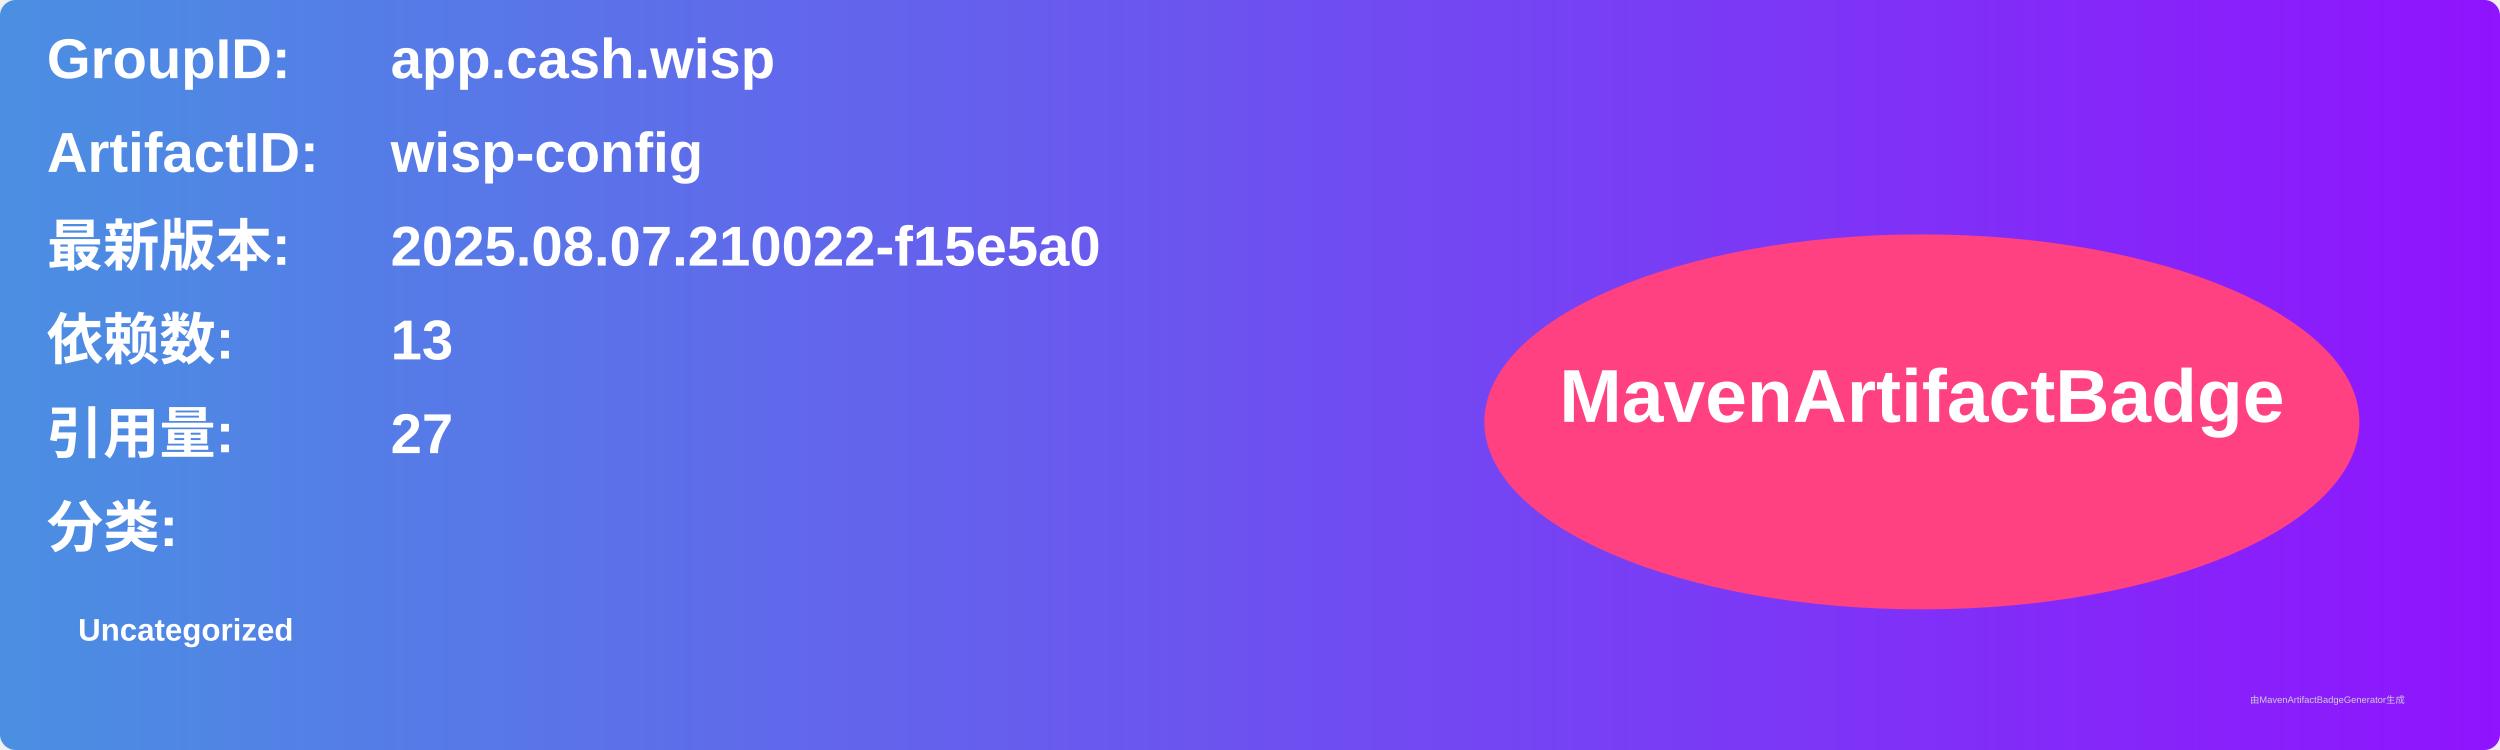
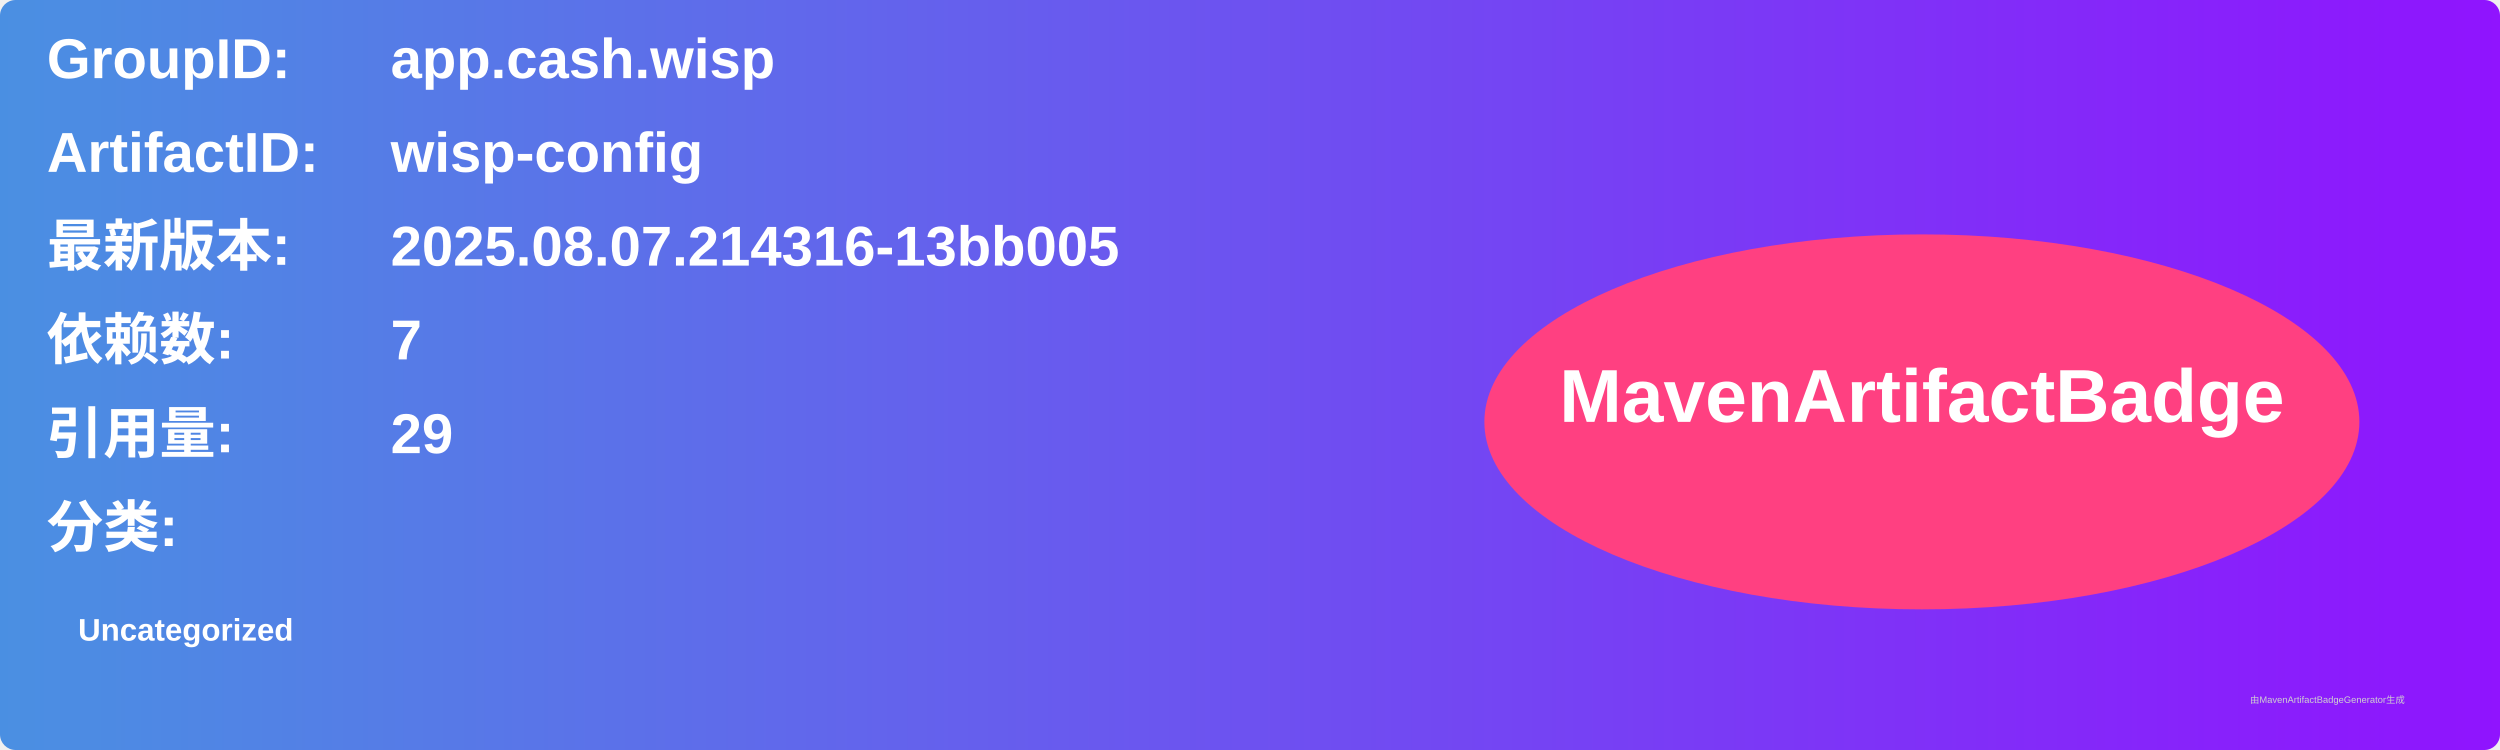
<svg xmlns="http://www.w3.org/2000/svg" width="800" height="240" viewBox="0 0 800 240">
  <linearGradient id="grad" x1="0%" y1="0%" x2="100%" y2="0%">
    <stop offset="0%" stop-color="#4a90e2" />
    <stop offset="100%" stop-color="#9013fe" />
  </linearGradient>
  <rect width="100%" height="100%" rx="5" ry="5" fill="url(#grad)" />
  <g transform="translate(15, 15)">
    <text x="0" y="10" font-family="Arial" font-size="18" fill="white" font-weight="bold" width="260">GroupID:</text>
    <text x="110" y="10" font-family="Arial" font-size="18" fill="white" font-weight="bold" width="460">app.cash.wisp</text>
    <text x="0" y="40" font-family="Arial" font-size="18" fill="white" font-weight="bold" width="260">ArtifactID:</text>
    <text x="110" y="40" font-family="Arial" font-size="18" fill="white" font-weight="bold" width="460">wisp-config</text>
    <text x="0" y="70" font-family="Arial" font-size="18" fill="white" font-weight="bold">最新版本:</text>
    <text x="110" y="70" font-family="Arial" font-size="18" fill="white" font-weight="bold">
-       <tspan font-weight="bold">2025.08.07.210022-f15e5a0</tspan>
+       <tspan font-weight="bold">2025.08.07.214316-13bb005</tspan>
    </text>
    <text x="0" y="100" font-family="Arial" font-size="18" fill="white" font-weight="bold">依赖数: </text>
    <text x="110" y="100" font-family="Arial" font-size="18" fill="white">
-       <tspan font-weight="bold">13</tspan>
+       <tspan font-weight="bold">7</tspan>
    </text>
    <text x="0" y="130" font-family="Arial" font-size="18" fill="white" font-weight="bold">引用量: </text>
    <text x="110" y="130" font-family="Arial" font-size="18" fill="white">
-       <tspan font-weight="bold">27</tspan>
+       <tspan font-weight="bold">29</tspan>
    </text>
    <text x="0" y="160" font-family="Arial" font-size="18" fill="white" font-weight="bold">分类:</text>
    <text x="10" y="190" font-family="Arial" font-size="10" fill="white">
      <tspan font-weight="bold">Uncategorized</tspan>
    </text>
    <ellipse cx="600" cy="120" rx="140" ry="60" fill="#ff4081" />
    <text x="600" y="120" text-anchor="middle" font-family="Arial" font-size="24" fill="white" font-weight="bold">MavenArtifactBadge</text>
  </g>
  <text x="720" y="225" font-family="Arial" font-size="3" fill="#d0d0d0">由MavenArtifactBadgeGenerator生成</text>
</svg>
